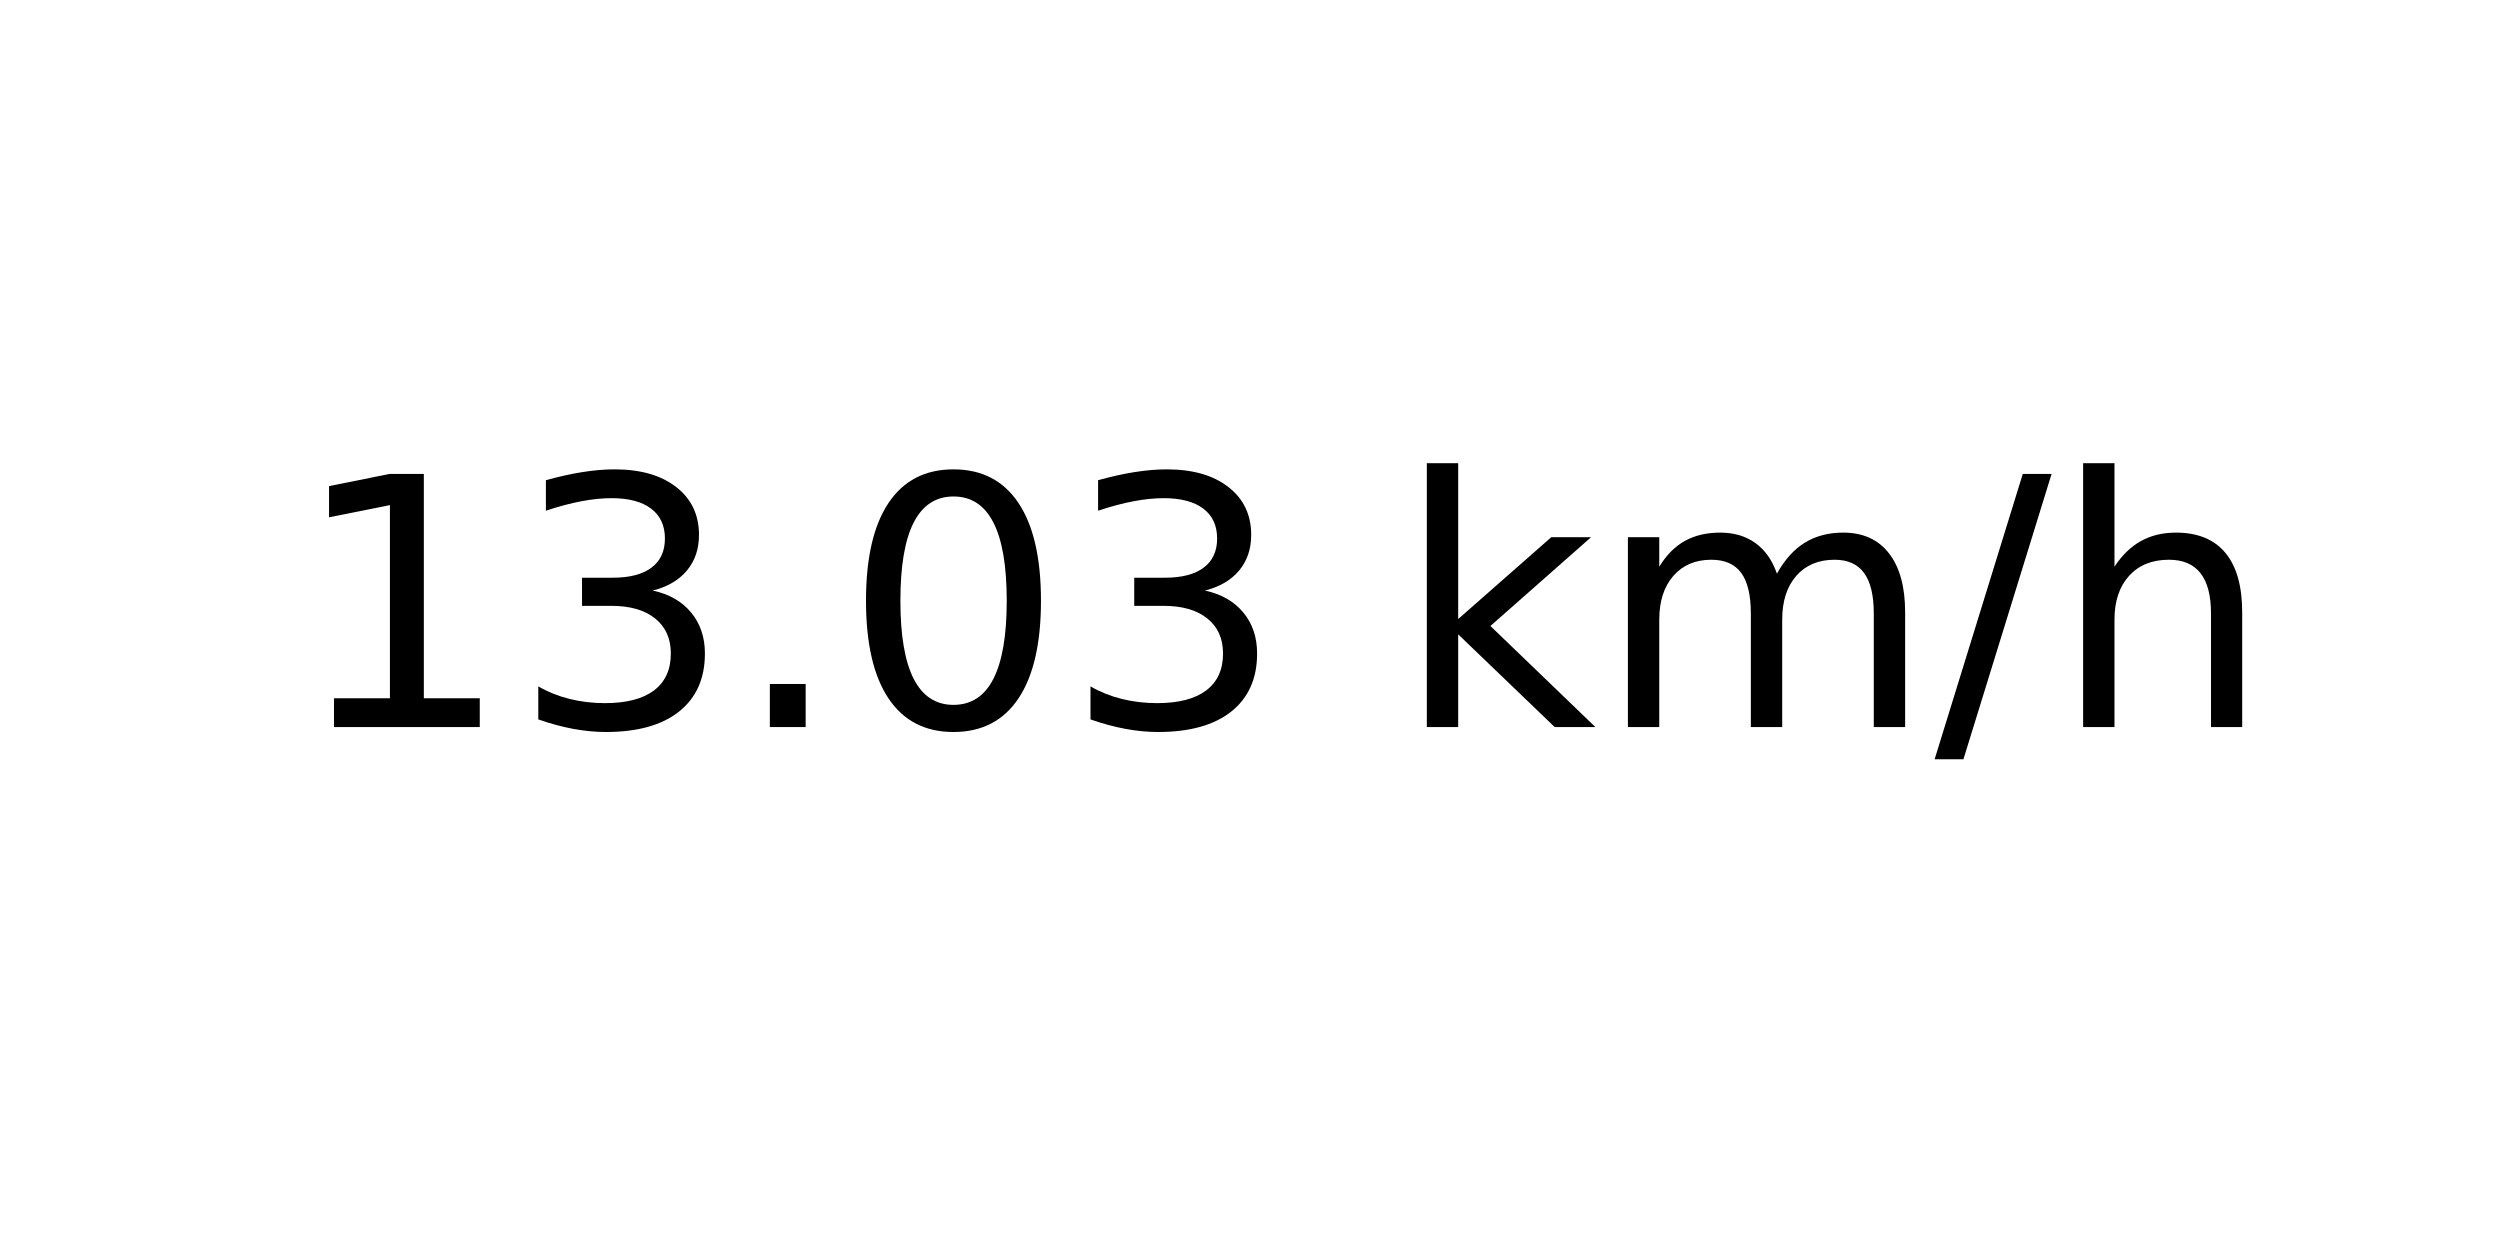
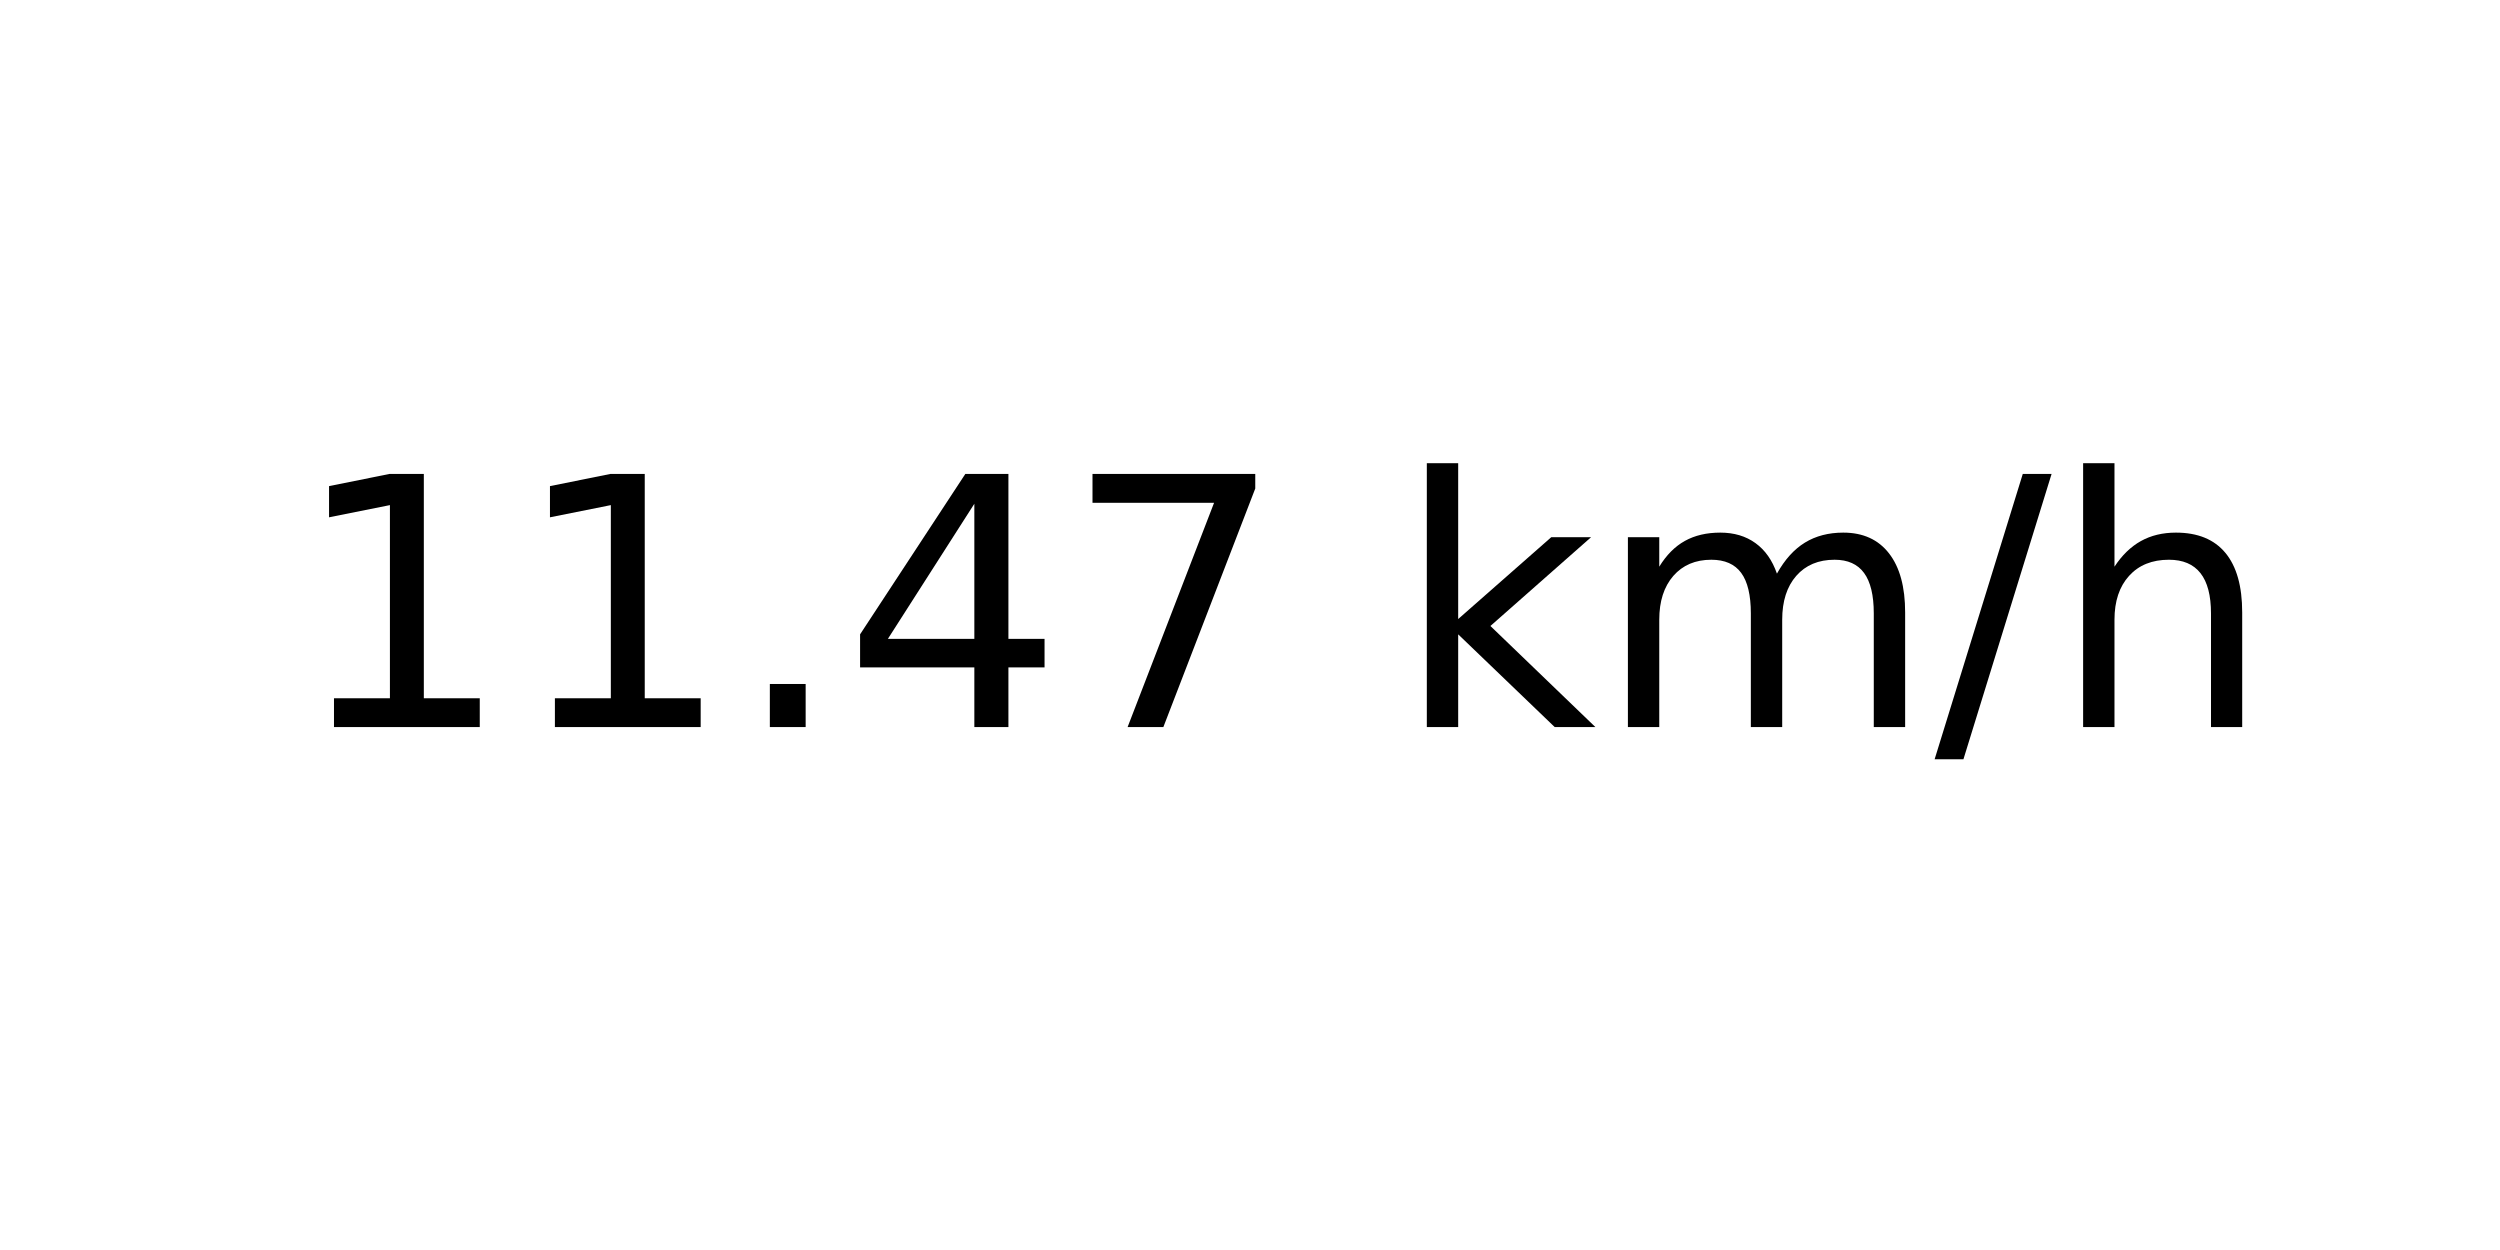
<svg xmlns="http://www.w3.org/2000/svg" xmlns:xlink="http://www.w3.org/1999/xlink" width="72pt" height="36pt" viewBox="0 0 72 36" version="1.1">
  <defs>
    <style type="text/css">*{stroke-linejoin: round; stroke-linecap: butt}</style>
  </defs>
  <g id="figure_1">
    <g id="axes_1">
      <g id="text_1">
        <g transform="translate(8.378125 20.93937) scale(0.1 -0.1)">
          <defs>
            <path id="DejaVuSans-31" d="M 794 531  L 1825 531  L 1825 4091  L 703 3866  L 703 4441  L 1819 4666  L 2450 4666  L 2450 531  L 3481 531  L 3481 0  L 794 0  L 794 531  z " transform="scale(0.015625)" />
-             <path id="DejaVuSans-33" d="M 2597 2516  Q 3050 2419 3304 2112  Q 3559 1806 3559 1356  Q 3559 666 3084 287  Q 2609 -91 1734 -91  Q 1441 -91 1130 -33  Q 819 25 488 141  L 488 750  Q 750 597 1062 519  Q 1375 441 1716 441  Q 2309 441 2620 675  Q 2931 909 2931 1356  Q 2931 1769 2642 2001  Q 2353 2234 1838 2234  L 1294 2234  L 1294 2753  L 1863 2753  Q 2328 2753 2575 2939  Q 2822 3125 2822 3475  Q 2822 3834 2567 4026  Q 2313 4219 1838 4219  Q 1578 4219 1281 4162  Q 984 4106 628 3988  L 628 4550  Q 988 4650 1302 4700  Q 1616 4750 1894 4750  Q 2613 4750 3031 4423  Q 3450 4097 3450 3541  Q 3450 3153 3228 2886  Q 3006 2619 2597 2516  z " transform="scale(0.015625)" />
            <path id="DejaVuSans-2e" d="M 684 794  L 1344 794  L 1344 0  L 684 0  L 684 794  z " transform="scale(0.015625)" />
-             <path id="DejaVuSans-30" d="M 2034 4250  Q 1547 4250 1301 3770  Q 1056 3291 1056 2328  Q 1056 1369 1301 889  Q 1547 409 2034 409  Q 2525 409 2770 889  Q 3016 1369 3016 2328  Q 3016 3291 2770 3770  Q 2525 4250 2034 4250  z M 2034 4750  Q 2819 4750 3233 4129  Q 3647 3509 3647 2328  Q 3647 1150 3233 529  Q 2819 -91 2034 -91  Q 1250 -91 836 529  Q 422 1150 422 2328  Q 422 3509 836 4129  Q 1250 4750 2034 4750  z " transform="scale(0.015625)" />
+             <path id="DejaVuSans-34" d="M 2419 4116  L 825 1625  L 2419 1625  L 2419 4116  z M 2253 4666  L 3047 4666  L 3047 1625  L 3713 1625  L 3713 1100  L 3047 1100  L 3047 0  L 2419 0  L 2419 1100  L 313 1100  L 313 1709  L 2253 4666  z " transform="scale(0.015625)" />
+             <path id="DejaVuSans-37" d="M 525 4666  L 3525 4666  L 3525 4397  L 1831 0  L 1172 0  L 2766 4134  L 525 4134  L 525 4666  z " transform="scale(0.015625)" />
            <path id="DejaVuSans-20" transform="scale(0.015625)" />
            <path id="DejaVuSans-6b" d="M 581 4863  L 1159 4863  L 1159 1991  L 2875 3500  L 3609 3500  L 1753 1863  L 3688 0  L 2938 0  L 1159 1709  L 1159 0  L 581 0  L 581 4863  z " transform="scale(0.015625)" />
            <path id="DejaVuSans-6d" d="M 3328 2828  Q 3544 3216 3844 3400  Q 4144 3584 4550 3584  Q 5097 3584 5394 3201  Q 5691 2819 5691 2113  L 5691 0  L 5113 0  L 5113 2094  Q 5113 2597 4934 2840  Q 4756 3084 4391 3084  Q 3944 3084 3684 2787  Q 3425 2491 3425 1978  L 3425 0  L 2847 0  L 2847 2094  Q 2847 2600 2669 2842  Q 2491 3084 2119 3084  Q 1678 3084 1418 2786  Q 1159 2488 1159 1978  L 1159 0  L 581 0  L 581 3500  L 1159 3500  L 1159 2956  Q 1356 3278 1631 3431  Q 1906 3584 2284 3584  Q 2666 3584 2933 3390  Q 3200 3197 3328 2828  z " transform="scale(0.015625)" />
            <path id="DejaVuSans-2f" d="M 1625 4666  L 2156 4666  L 531 -594  L 0 -594  L 1625 4666  z " transform="scale(0.015625)" />
            <path id="DejaVuSans-68" d="M 3513 2113  L 3513 0  L 2938 0  L 2938 2094  Q 2938 2591 2744 2837  Q 2550 3084 2163 3084  Q 1697 3084 1428 2787  Q 1159 2491 1159 1978  L 1159 0  L 581 0  L 581 4863  L 1159 4863  L 1159 2956  Q 1366 3272 1645 3428  Q 1925 3584 2291 3584  Q 2894 3584 3203 3211  Q 3513 2838 3513 2113  z " transform="scale(0.015625)" />
          </defs>
          <use xlink:href="#DejaVuSans-31" />
-           <use xlink:href="#DejaVuSans-33" x="63.623" />
+           <use xlink:href="#DejaVuSans-31" x="63.623" />
          <use xlink:href="#DejaVuSans-2e" x="127.246" />
-           <use xlink:href="#DejaVuSans-30" x="159.033" />
-           <use xlink:href="#DejaVuSans-33" x="222.656" />
+           <use xlink:href="#DejaVuSans-34" x="159.033" />
+           <use xlink:href="#DejaVuSans-37" x="222.656" />
          <use xlink:href="#DejaVuSans-20" x="286.279" />
          <use xlink:href="#DejaVuSans-6b" x="318.066" />
          <use xlink:href="#DejaVuSans-6d" x="375.977" />
          <use xlink:href="#DejaVuSans-2f" x="473.389" />
          <use xlink:href="#DejaVuSans-68" x="507.08" />
        </g>
      </g>
    </g>
  </g>
</svg>
